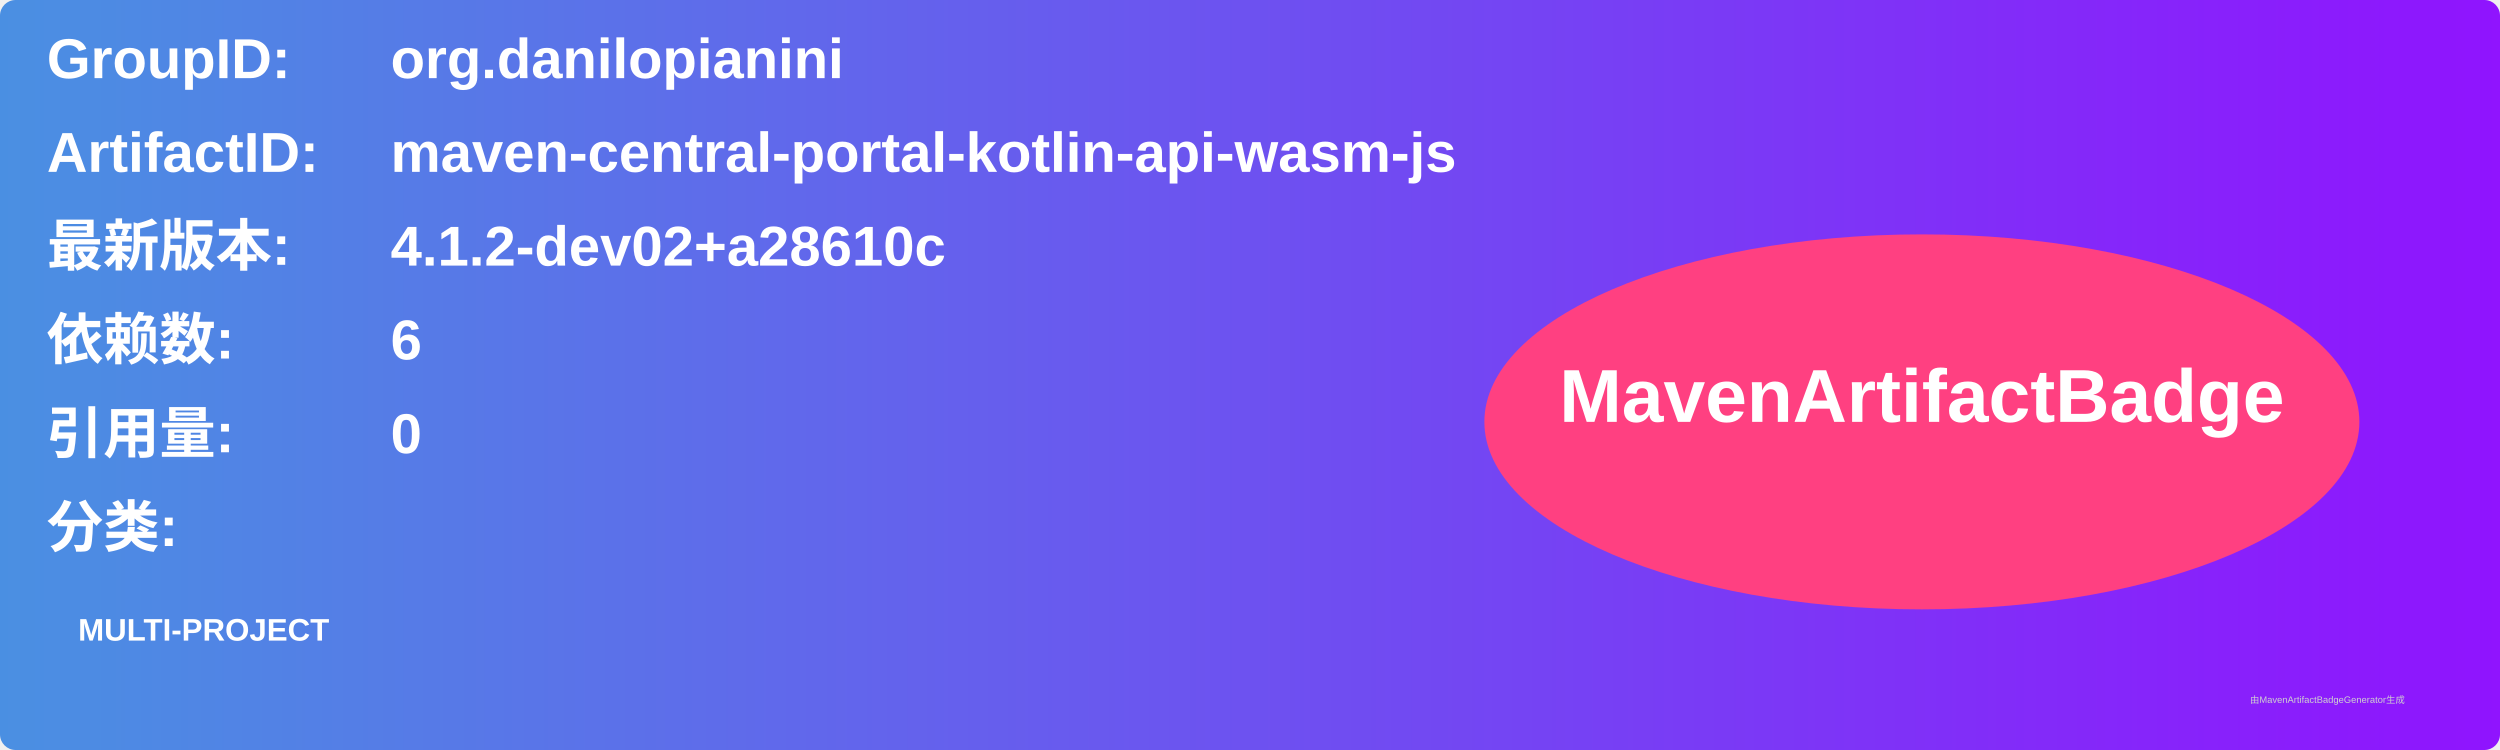
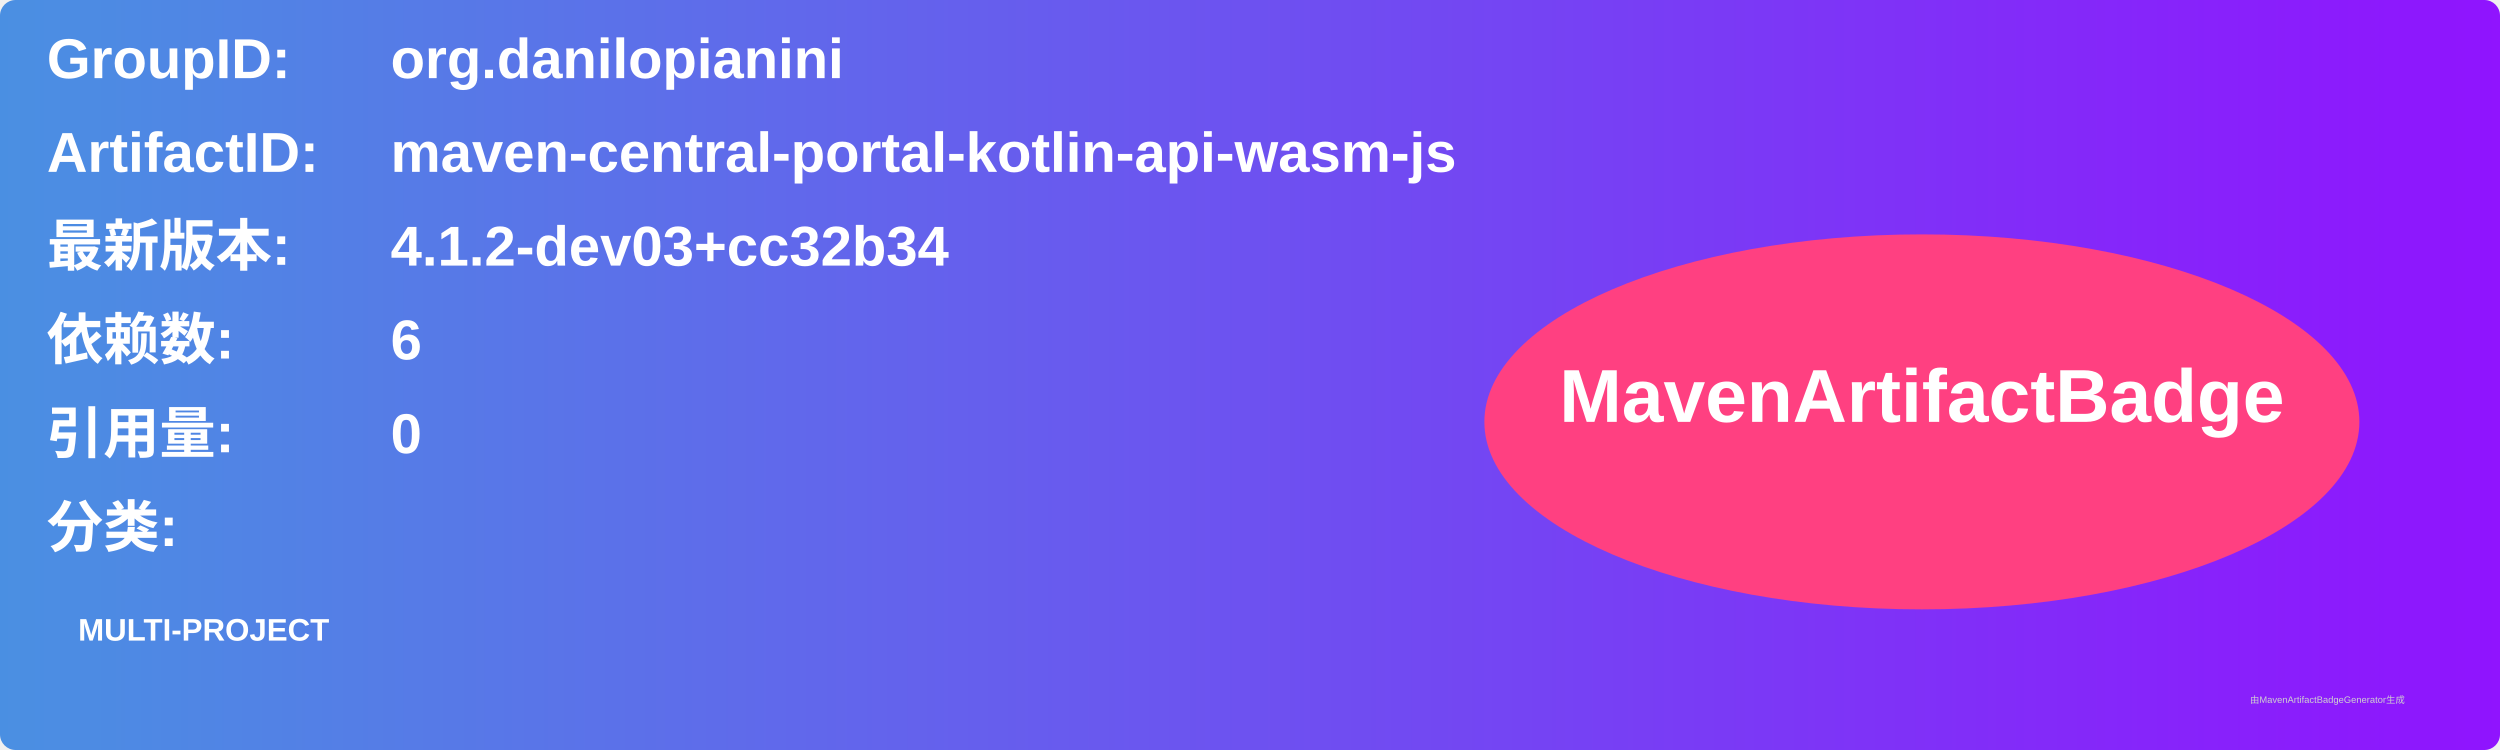
<svg xmlns="http://www.w3.org/2000/svg" width="800" height="240" viewBox="0 0 800 240">
  <linearGradient id="grad" x1="0%" y1="0%" x2="100%" y2="0%">
    <stop offset="0%" stop-color="#4a90e2" />
    <stop offset="100%" stop-color="#9013fe" />
  </linearGradient>
  <rect width="100%" height="100%" rx="5" ry="5" fill="url(#grad)" />
  <g transform="translate(15, 15)">
    <text x="0" y="10" font-family="Arial" font-size="18" fill="white" font-weight="bold" width="260">GroupID:</text>
    <text x="110" y="10" font-family="Arial" font-size="18" fill="white" font-weight="bold" width="460">org.danilopianini</text>
    <text x="0" y="40" font-family="Arial" font-size="18" fill="white" font-weight="bold" width="260">ArtifactID:</text>
    <text x="110" y="40" font-family="Arial" font-size="18" fill="white" font-weight="bold" width="460">maven-central-portal-kotlin-api-wasm-js</text>
    <text x="0" y="70" font-family="Arial" font-size="18" fill="white" font-weight="bold">最新版本:</text>
    <text x="110" y="70" font-family="Arial" font-size="18" fill="white" font-weight="bold">
-       <tspan font-weight="bold">4.1.2-dev02+a28610c</tspan>
+       <tspan font-weight="bold">4.1.2-dev03+cc32b34</tspan>
    </text>
    <text x="0" y="100" font-family="Arial" font-size="18" fill="white" font-weight="bold">依赖数: </text>
    <text x="110" y="100" font-family="Arial" font-size="18" fill="white">
      <tspan font-weight="bold">6</tspan>
    </text>
    <text x="0" y="130" font-family="Arial" font-size="18" fill="white" font-weight="bold">引用量: </text>
    <text x="110" y="130" font-family="Arial" font-size="18" fill="white">
      <tspan font-weight="bold">0</tspan>
    </text>
    <text x="0" y="160" font-family="Arial" font-size="18" fill="white" font-weight="bold">分类:</text>
    <text x="10" y="190" font-family="Arial" font-size="10" fill="white">
      <tspan font-weight="bold">MULTI-PROJECT</tspan>
    </text>
    <ellipse cx="600" cy="120" rx="140" ry="60" fill="#ff4081" />
    <text x="600" y="120" text-anchor="middle" font-family="Arial" font-size="24" fill="white" font-weight="bold">MavenArtifactBadge</text>
  </g>
  <text x="720" y="225" font-family="Arial" font-size="3" fill="#d0d0d0">由MavenArtifactBadgeGenerator生成</text>
</svg>
